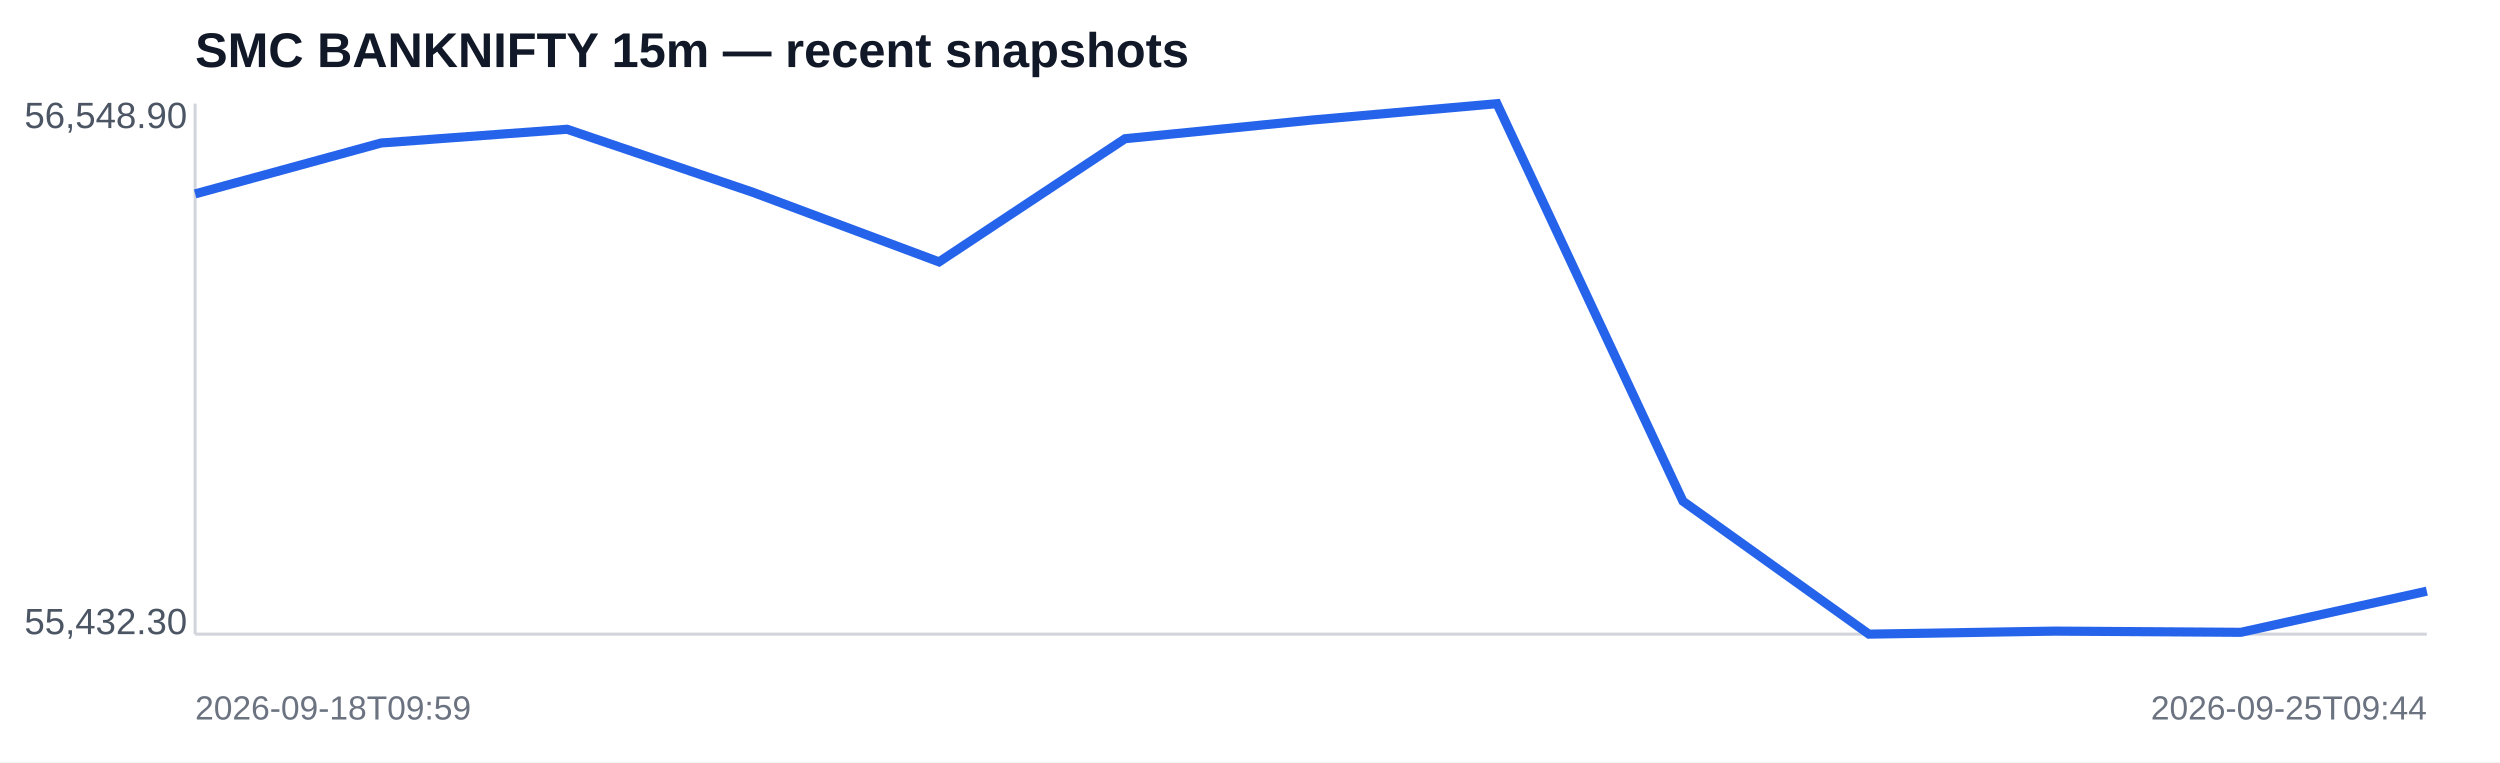
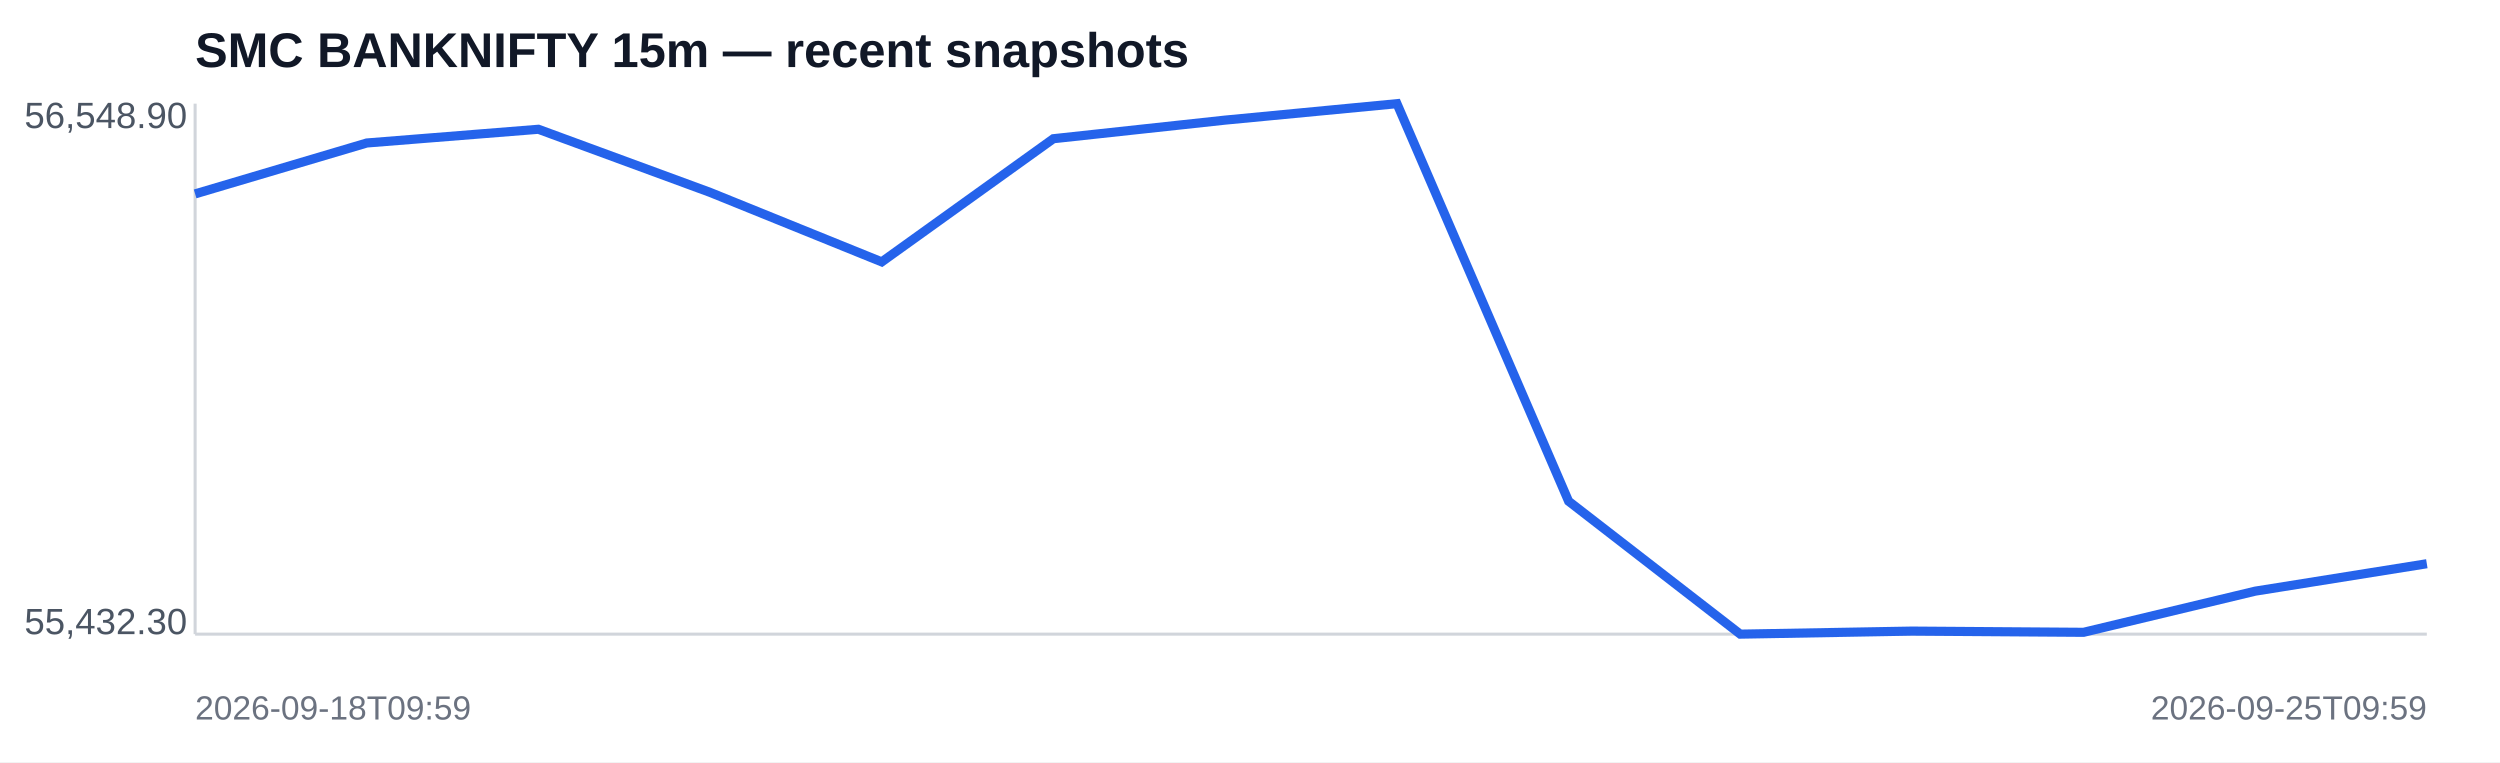
<svg xmlns="http://www.w3.org/2000/svg" width="820" height="250" viewBox="0 0 820 250">
  <rect width="100%" height="100%" fill="#ffffff" />
  <text x="64" y="22" font-family="Arial,sans-serif" font-size="16" font-weight="700" fill="#111827">SMC BANKNIFTY 15m — recent snapshots</text>
  <line x1="64" y1="208" x2="796" y2="208" stroke="#d1d5db" />
  <line x1="64" y1="34" x2="64" y2="208" stroke="#d1d5db" />
-   <polyline fill="none" stroke="#2563eb" stroke-width="3" points="64.0,63.6 125.0,46.9 186.0,42.4 247.0,63.1 308.0,85.9 369.0,45.5 430.0,39.4 491.0,34.0 552.0,164.4 613.0,208.0 674.0,207.0 735.0,207.4 796.0,193.9" />
+   <polyline fill="none" stroke="#2563eb" stroke-width="3" points="64.0,63.6 120.3,46.9 176.6,42.4 232.9,63.1 289.2,85.9 345.5,45.5 401.8,39.4 458.2,34.0 514.5,164.4 570.8,208.0 627.1,207.0 683.4,207.4 739.7,193.9 796.0,184.9" />
  <text x="8" y="42" font-family="Arial,sans-serif" font-size="12" fill="#4b5563">56,548.90</text>
  <text x="8" y="208" font-family="Arial,sans-serif" font-size="12" fill="#4b5563">55,432.30</text>
  <text x="64" y="236" font-family="Arial,sans-serif" font-size="11" fill="#6b7280">2026-09-18T09:59</text>
-   <text x="796" y="236" text-anchor="end" font-family="Arial,sans-serif" font-size="11" fill="#6b7280">2026-09-25T09:44</text>
+   <text x="796" y="236" text-anchor="end" font-family="Arial,sans-serif" font-size="11" fill="#6b7280">2026-09-25T09:59</text>
</svg>
